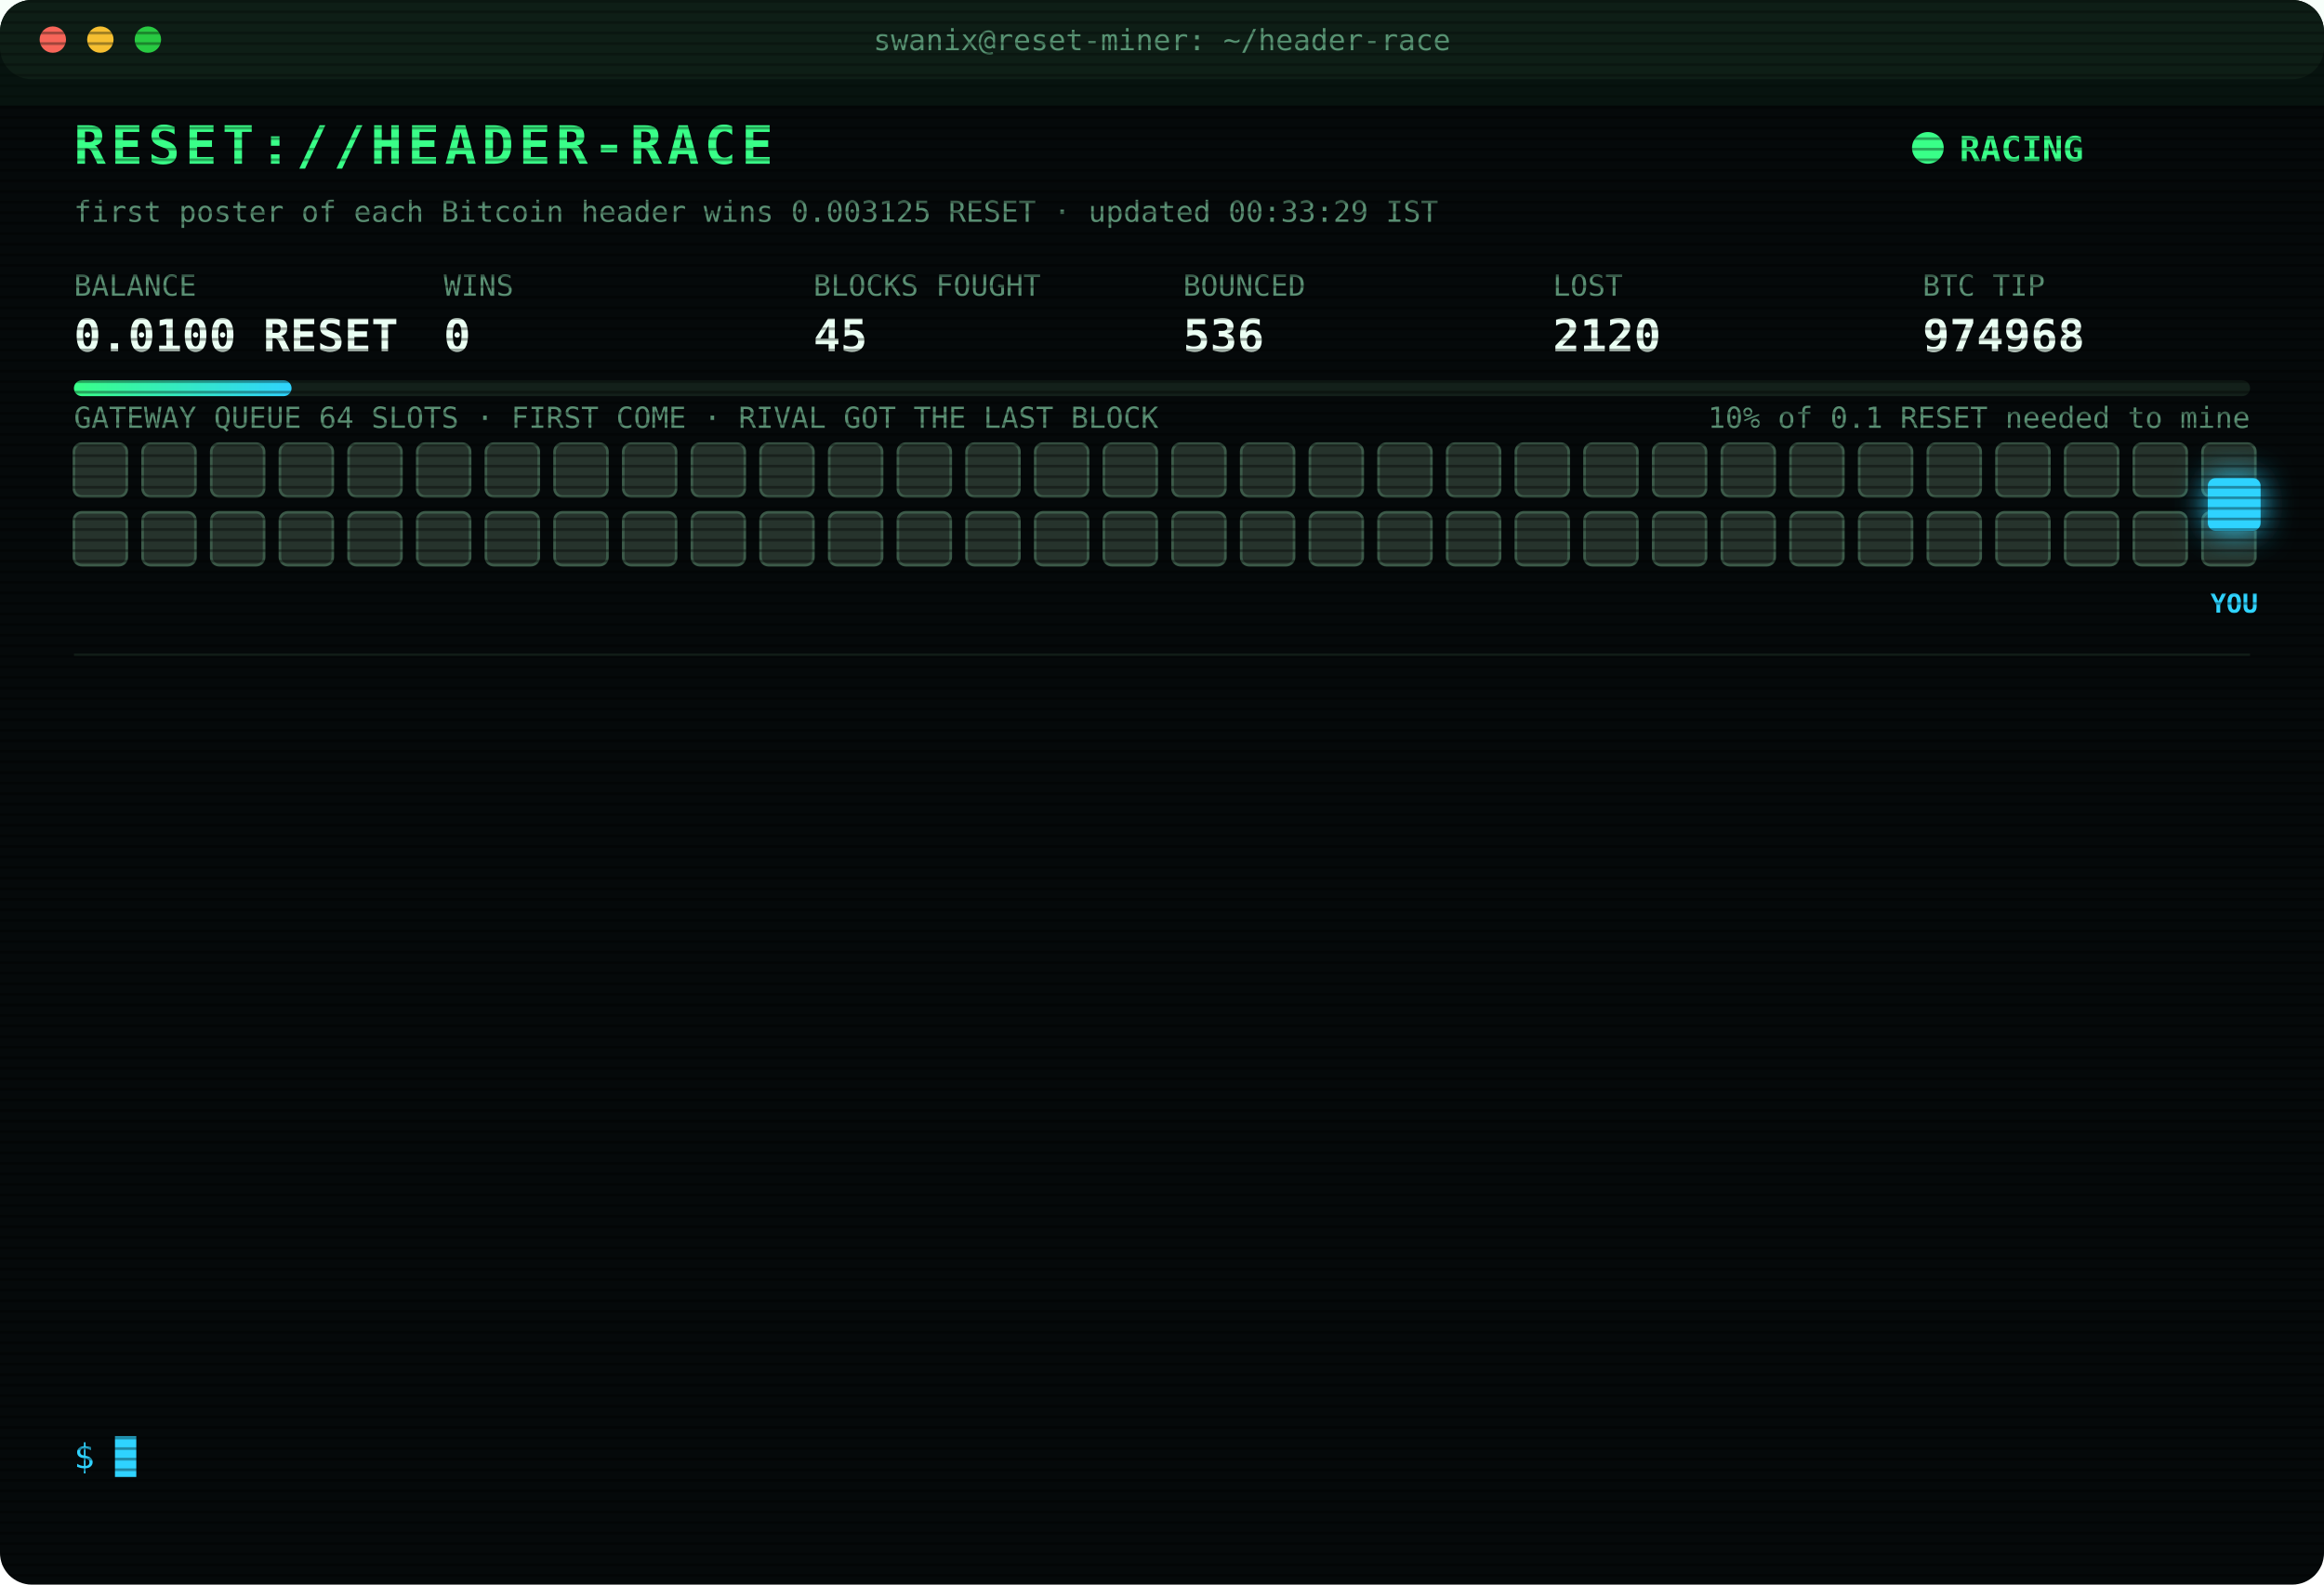
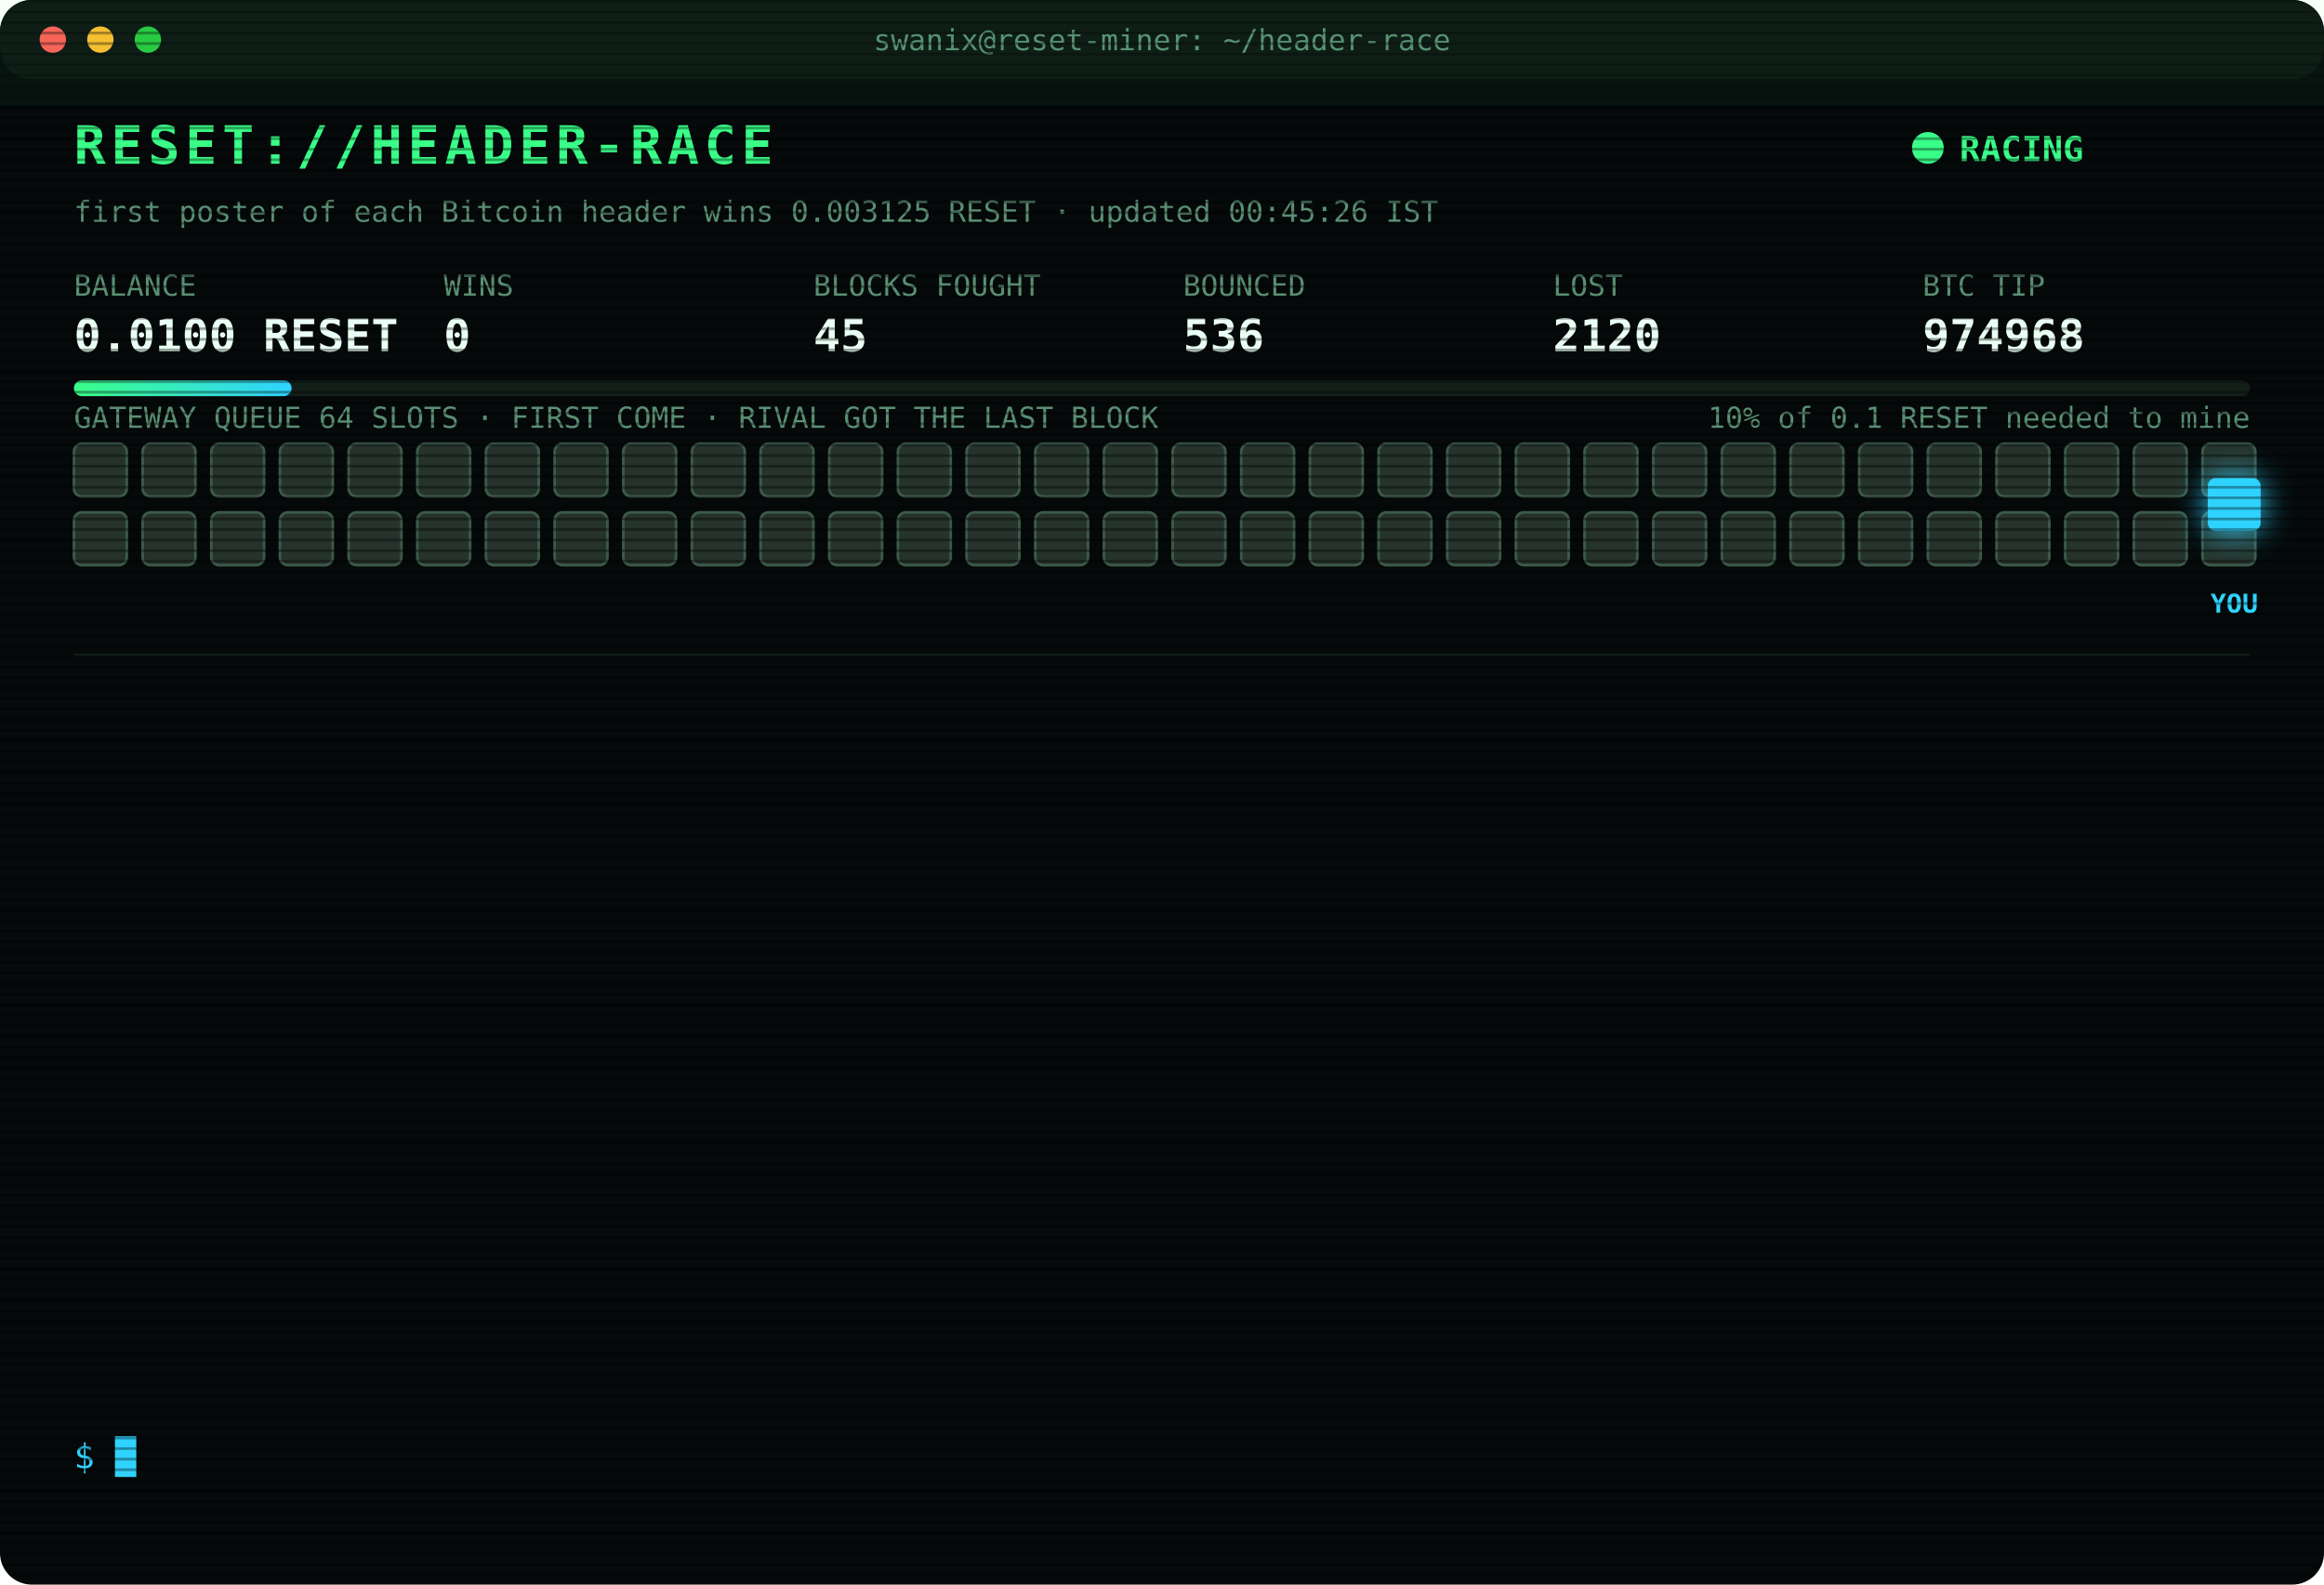
<svg xmlns="http://www.w3.org/2000/svg" width="880" height="600" viewBox="0 0 880 600" font-family="ui-monospace,SFMono-Regular,Menlo,Consolas,monospace">
  <style>
text{font-size:13px;fill:#7CFFB2}
.title{font-size:20px;font-weight:700;fill:#39FF88;letter-spacing:2px;animation:glitch 3s infinite steps(1)}
.sub{fill:#2fd3ff}.k{fill:#5a8f73;font-size:11px}.v{font-size:17px;font-weight:700;fill:#eafff3}
.ts{fill:#3f6b56}.boot{fill:#2fd3ff}.dim{fill:#5a8f73}.bad{fill:#ff4d6d}.warn{fill:#ffd23f}.mag{fill:#ff5cf0}.win{fill:#39FF88;font-weight:700}
.tag{font-size:10px;fill:#2fd3ff;font-weight:700}
.rival{fill:#26332c;stroke:#3c5a49;animation:jam 1.2s infinite alternate}
.idle{fill:#141c18;stroke:#22302a;animation:breathe 4s infinite}
.me{fill:#2fd3ff;filter:drop-shadow(0 0 6px #2fd3ff)}
.hover{animation:nudge 1.1s infinite ease-in-out}.bounce{animation:kick 1.4s infinite}
.ln{opacity:0;animation:in .4s forwards}
.cur{animation:blink 1s infinite steps(1)}
.scan{animation:scan 6s infinite linear}
.led{animation:blink 1.4s infinite}
@keyframes in{from{opacity:0;transform:translateX(-6px)}to{opacity:1;transform:none}}
@keyframes blink{50%{opacity:0}}
@keyframes jam{to{fill:#33463b}}
@keyframes breathe{50%{opacity:.4}}
@keyframes nudge{50%{transform:translateX(-10px)}}
@keyframes kick{0%,100%{transform:none}30%{transform:translateX(-14px)}55%{transform:translateX(10px) translateY(-6px)}}
@keyframes glitch{0%,92%{transform:none}93%{transform:translateX(2px);fill:#ff4d6d}95%{transform:translateX(-2px);fill:#2fd3ff}97%{transform:none}}
@keyframes scan{from{transform:translateY(-40px)}to{transform:translateY(600px)}}
</style>
  <defs>
    <pattern id="sl" width="4" height="4" patternUnits="userSpaceOnUse">
      <rect width="4" height="1" fill="#000" opacity=".35" />
    </pattern>
    <linearGradient id="bar">
      <stop offset="0" stop-color="#39FF88" />
      <stop offset="1" stop-color="#2fd3ff" />
    </linearGradient>
  </defs>
  <rect width="880" height="600" rx="12" fill="#05090a" />
  <rect width="880" height="30" rx="12" fill="#0d1512" />
  <circle cx="20" cy="15" r="5" fill="#ff5f57" />
  <circle cx="38" cy="15" r="5" fill="#febc2e" />
  <circle cx="56" cy="15" r="5" fill="#28c840" />
  <text x="440" y="19" text-anchor="middle" class="k">swanix@reset-miner: ~/header-race</text>
  <text x="28" y="62" class="title">RESET://HEADER-RACE</text>
  <circle class="led" cx="730" cy="56" r="6" fill="#39FF88" />
  <text x="742" y="61" class="win">RACING</text>
-   <text x="28" y="84" class="k">first poster of each Bitcoin header wins 0.003125 RESET · updated 00:33:29 IST</text>
+   <text x="28" y="84" class="k">first poster of each Bitcoin header wins 0.003125 RESET · updated 00:45:26 IST</text>
  <text x="28" y="112" class="k">BALANCE</text>
  <text x="28" y="133" class="v">0.0100 RESET</text>
  <text x="168" y="112" class="k">WINS</text>
  <text x="168" y="133" class="v">0</text>
  <text x="308" y="112" class="k">BLOCKS FOUGHT</text>
  <text x="308" y="133" class="v">45</text>
  <text x="448" y="112" class="k">BOUNCED</text>
  <text x="448" y="133" class="v">536</text>
  <text x="588" y="112" class="k">LOST</text>
  <text x="588" y="133" class="v">2120</text>
  <text x="728" y="112" class="k">BTC TIP</text>
  <text x="728" y="133" class="v">974968</text>
  <rect x="28" y="144" width="824" height="6" rx="3" fill="#13201a" />
  <rect x="28" y="144" width="82.4" height="6" rx="3" fill="url(#bar)" />
  <text x="852" y="162" text-anchor="end" class="k">10% of 0.1 RESET needed to mine</text>
  <text x="28" y="162" class="k">GATEWAY QUEUE 64 SLOTS · FIRST COME · RIVAL GOT THE LAST BLOCK</text>
  <rect class="rival" x="28" y="168" width="20" height="20" rx="3" style="animation-delay:0.00s" />
  <rect class="rival" x="54" y="168" width="20" height="20" rx="3" style="animation-delay:0.05s" />
  <rect class="rival" x="80" y="168" width="20" height="20" rx="3" style="animation-delay:0.10s" />
  <rect class="rival" x="106" y="168" width="20" height="20" rx="3" style="animation-delay:0.15s" />
  <rect class="rival" x="132" y="168" width="20" height="20" rx="3" style="animation-delay:0.20s" />
  <rect class="rival" x="158" y="168" width="20" height="20" rx="3" style="animation-delay:0.25s" />
  <rect class="rival" x="184" y="168" width="20" height="20" rx="3" style="animation-delay:0.30s" />
  <rect class="rival" x="210" y="168" width="20" height="20" rx="3" style="animation-delay:0.35s" />
  <rect class="rival" x="236" y="168" width="20" height="20" rx="3" style="animation-delay:0.40s" />
  <rect class="rival" x="262" y="168" width="20" height="20" rx="3" style="animation-delay:0.45s" />
  <rect class="rival" x="288" y="168" width="20" height="20" rx="3" style="animation-delay:0.50s" />
  <rect class="rival" x="314" y="168" width="20" height="20" rx="3" style="animation-delay:0.55s" />
  <rect class="rival" x="340" y="168" width="20" height="20" rx="3" style="animation-delay:0.60s" />
  <rect class="rival" x="366" y="168" width="20" height="20" rx="3" style="animation-delay:0.65s" />
  <rect class="rival" x="392" y="168" width="20" height="20" rx="3" style="animation-delay:0.70s" />
  <rect class="rival" x="418" y="168" width="20" height="20" rx="3" style="animation-delay:0.75s" />
  <rect class="rival" x="444" y="168" width="20" height="20" rx="3" style="animation-delay:0.80s" />
  <rect class="rival" x="470" y="168" width="20" height="20" rx="3" style="animation-delay:0.85s" />
  <rect class="rival" x="496" y="168" width="20" height="20" rx="3" style="animation-delay:0.90s" />
  <rect class="rival" x="522" y="168" width="20" height="20" rx="3" style="animation-delay:0.95s" />
  <rect class="rival" x="548" y="168" width="20" height="20" rx="3" style="animation-delay:1.00s" />
  <rect class="rival" x="574" y="168" width="20" height="20" rx="3" style="animation-delay:1.05s" />
  <rect class="rival" x="600" y="168" width="20" height="20" rx="3" style="animation-delay:1.10s" />
  <rect class="rival" x="626" y="168" width="20" height="20" rx="3" style="animation-delay:1.15s" />
  <rect class="rival" x="652" y="168" width="20" height="20" rx="3" style="animation-delay:1.20s" />
  <rect class="rival" x="678" y="168" width="20" height="20" rx="3" style="animation-delay:1.25s" />
  <rect class="rival" x="704" y="168" width="20" height="20" rx="3" style="animation-delay:1.30s" />
  <rect class="rival" x="730" y="168" width="20" height="20" rx="3" style="animation-delay:1.35s" />
  <rect class="rival" x="756" y="168" width="20" height="20" rx="3" style="animation-delay:1.40s" />
  <rect class="rival" x="782" y="168" width="20" height="20" rx="3" style="animation-delay:1.45s" />
  <rect class="rival" x="808" y="168" width="20" height="20" rx="3" style="animation-delay:1.50s" />
  <rect class="rival" x="834" y="168" width="20" height="20" rx="3" style="animation-delay:1.55s" />
  <rect class="rival" x="28" y="194" width="20" height="20" rx="3" style="animation-delay:1.60s" />
  <rect class="rival" x="54" y="194" width="20" height="20" rx="3" style="animation-delay:1.65s" />
  <rect class="rival" x="80" y="194" width="20" height="20" rx="3" style="animation-delay:1.70s" />
  <rect class="rival" x="106" y="194" width="20" height="20" rx="3" style="animation-delay:1.75s" />
  <rect class="rival" x="132" y="194" width="20" height="20" rx="3" style="animation-delay:1.80s" />
  <rect class="rival" x="158" y="194" width="20" height="20" rx="3" style="animation-delay:1.85s" />
  <rect class="rival" x="184" y="194" width="20" height="20" rx="3" style="animation-delay:1.90s" />
  <rect class="rival" x="210" y="194" width="20" height="20" rx="3" style="animation-delay:1.95s" />
  <rect class="rival" x="236" y="194" width="20" height="20" rx="3" style="animation-delay:2.00s" />
  <rect class="rival" x="262" y="194" width="20" height="20" rx="3" style="animation-delay:2.05s" />
  <rect class="rival" x="288" y="194" width="20" height="20" rx="3" style="animation-delay:2.10s" />
  <rect class="rival" x="314" y="194" width="20" height="20" rx="3" style="animation-delay:2.15s" />
  <rect class="rival" x="340" y="194" width="20" height="20" rx="3" style="animation-delay:2.20s" />
  <rect class="rival" x="366" y="194" width="20" height="20" rx="3" style="animation-delay:2.25s" />
  <rect class="rival" x="392" y="194" width="20" height="20" rx="3" style="animation-delay:2.30s" />
  <rect class="rival" x="418" y="194" width="20" height="20" rx="3" style="animation-delay:2.35s" />
  <rect class="rival" x="444" y="194" width="20" height="20" rx="3" style="animation-delay:2.40s" />
  <rect class="rival" x="470" y="194" width="20" height="20" rx="3" style="animation-delay:2.45s" />
  <rect class="rival" x="496" y="194" width="20" height="20" rx="3" style="animation-delay:2.50s" />
  <rect class="rival" x="522" y="194" width="20" height="20" rx="3" style="animation-delay:2.55s" />
  <rect class="rival" x="548" y="194" width="20" height="20" rx="3" style="animation-delay:2.60s" />
  <rect class="rival" x="574" y="194" width="20" height="20" rx="3" style="animation-delay:2.65s" />
  <rect class="rival" x="600" y="194" width="20" height="20" rx="3" style="animation-delay:2.70s" />
  <rect class="rival" x="626" y="194" width="20" height="20" rx="3" style="animation-delay:2.75s" />
  <rect class="rival" x="652" y="194" width="20" height="20" rx="3" style="animation-delay:2.80s" />
  <rect class="rival" x="678" y="194" width="20" height="20" rx="3" style="animation-delay:2.85s" />
  <rect class="rival" x="704" y="194" width="20" height="20" rx="3" style="animation-delay:2.90s" />
  <rect class="rival" x="730" y="194" width="20" height="20" rx="3" style="animation-delay:2.95s" />
  <rect class="rival" x="756" y="194" width="20" height="20" rx="3" style="animation-delay:3.00s" />
  <rect class="rival" x="782" y="194" width="20" height="20" rx="3" style="animation-delay:3.05s" />
  <rect class="rival" x="808" y="194" width="20" height="20" rx="3" style="animation-delay:3.10s" />
  <rect class="rival" x="834" y="194" width="20" height="20" rx="3" style="animation-delay:3.15s" />
  <g class="hover">
    <rect class="me" x="836" y="181" width="20" height="20" rx="3" />
    <text class="tag" x="846" y="232" text-anchor="middle">YOU</text>
  </g>
  <line x1="28" x2="852" y1="248" y2="248" stroke="#13201a" />
  <g class="ln" style="animation-delay:0.40s">
    <text x="28" y="270" class="ts">23:16:02</text>
    <text x="104" y="270" class="bad">[LOST] #974957 taken by a rival miner</text>
  </g>
  <g class="ln" style="animation-delay:0.65s">
    <text x="28" y="292" class="ts">23:38:47</text>
    <text x="104" y="292" class="bad">[LOST] #974958 taken by a rival miner</text>
  </g>
  <g class="ln" style="animation-delay:0.90s">
    <text x="28" y="314" class="ts">23:40:17</text>
    <text x="104" y="314" class="bad">[LOST] #974959 taken by a rival miner</text>
  </g>
  <g class="ln" style="animation-delay:1.15s">
    <text x="28" y="336" class="ts">23:48:50</text>
    <text x="104" y="336" class="bad">[LOST] #974960 taken by a rival miner</text>
  </g>
  <g class="ln" style="animation-delay:1.40s">
    <text x="28" y="358" class="ts">23:49:34</text>
    <text x="104" y="358" class="bad">[LOST] #974961 taken by a rival miner</text>
  </g>
  <g class="ln" style="animation-delay:1.65s">
    <text x="28" y="380" class="ts">23:55:41</text>
    <text x="104" y="380" class="dim">[STINT END] calls 749 · wins 0</text>
  </g>
  <g class="ln" style="animation-delay:1.90s">
    <text x="28" y="402" class="ts">00:00:25</text>
    <text x="104" y="402" class="boot">[BOOT] racer v3 online · 3 feeds · stint 340m</text>
  </g>
  <g class="ln" style="animation-delay:2.15s">
    <text x="28" y="424" class="ts">00:04:43</text>
    <text x="104" y="424" class="bad">[LOST] #974963 taken by a rival miner</text>
  </g>
  <g class="ln" style="animation-delay:2.40s">
    <text x="28" y="446" class="ts">00:20:28</text>
    <text x="104" y="446" class="bad">[LOST] #974964 taken by a rival miner</text>
  </g>
  <g class="ln" style="animation-delay:2.65s">
    <text x="28" y="468" class="ts">00:25:19</text>
    <text x="104" y="468" class="bad">[LOST] #974965 taken by a rival miner</text>
  </g>
  <g class="ln" style="animation-delay:2.90s">
    <text x="28" y="490" class="ts">00:25:35</text>
    <text x="104" y="490" class="bad">[LOST] #974966 taken by a rival miner</text>
  </g>
  <g class="ln" style="animation-delay:3.15s">
    <text x="28" y="512" class="ts">00:33:10</text>
    <text x="104" y="512" class="bad">[LOST] #974967 taken by a rival miner</text>
  </g>
  <g class="ln" style="animation-delay:3.40s">
    <text x="28" y="534" class="ts">00:33:29</text>
    <text x="104" y="534" class="bad">[LOST] #974968 taken by a rival miner</text>
  </g>
  <text x="28" y="556" class="sub">$ <tspan class="cur">█</tspan>
  </text>
  <rect width="880" height="600" rx="12" fill="url(#sl)" pointer-events="none" />
  <rect class="scan" width="880" height="40" fill="#39FF88" opacity=".04" />
</svg>
